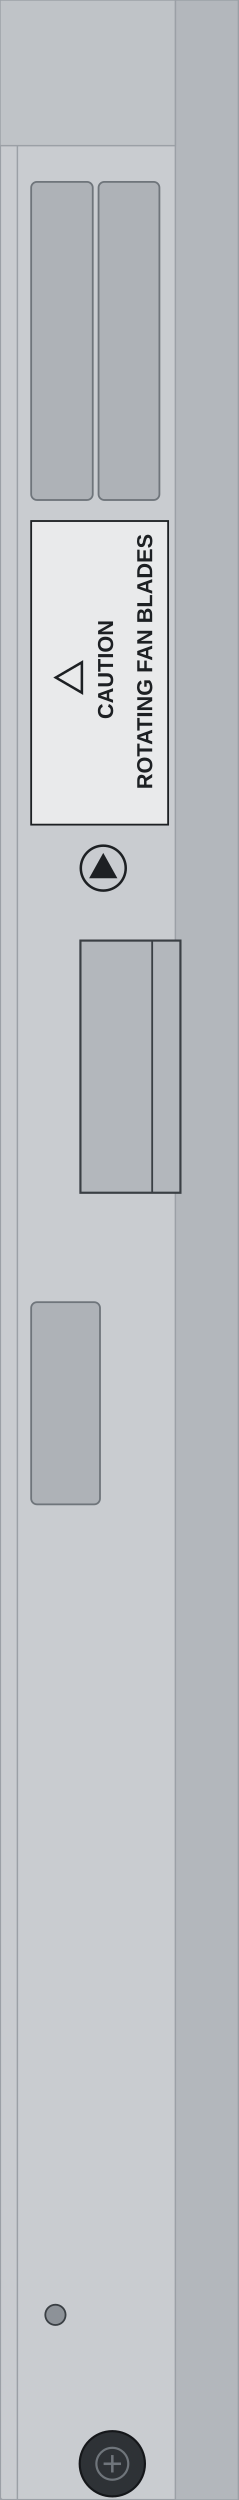
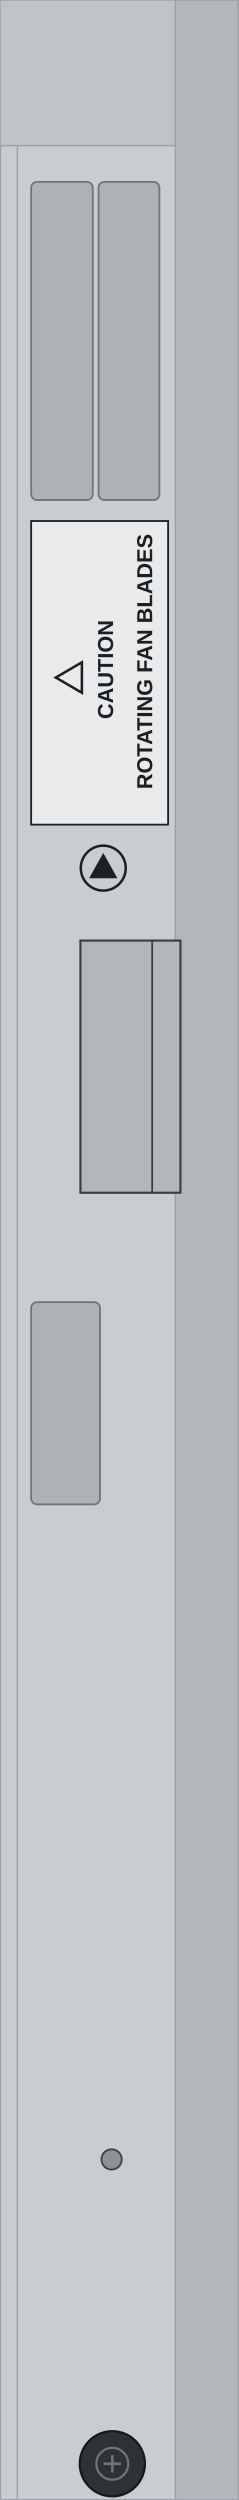
<svg xmlns="http://www.w3.org/2000/svg" width="32.9mm" height="345mm" viewBox="0 0 32.9 345">
  <rect id="face" x="0" y="0" width="32.9" height="345" rx="0.4" fill="#c9ccd0" stroke="#9ba0a6" stroke-width="0.3" />
  <rect id="flange" x="24.2" y="0" width="8.7" height="345" fill="#b3b7bc" stroke="#9ba0a6" stroke-width="0.2" />
  <line id="fold" x1="2.4" y1="0" x2="2.4" y2="345" stroke="#9ba0a6" stroke-width="0.2" />
  <rect id="top-block" x="0" y="0" width="24.2" height="20.1" fill="#bfc3c7" stroke="#9ba0a6" stroke-width="0.2" />
  <rect id="window-left" x="4.3" y="25.1" width="8.5" height="43.9" rx="0.8" fill="#aeb2b7" stroke="#6f757b" stroke-width="0.25" />
  <rect id="window-right" x="13.6" y="25.1" width="8.4" height="43.9" rx="0.8" fill="#aeb2b7" stroke="#6f757b" stroke-width="0.25" />
  <rect id="caution-label" x="4.3" y="71.9" width="18.9" height="41.9" fill="#e9eaeb" stroke="#1d2023" stroke-width="0.25" />
  <g id="esd-mark">
    <circle cx="14.25" cy="119.8" r="3.1" fill="none" stroke="#1d2023" stroke-width="0.35" />
    <path d="M 14.25 117.7 L 16.2 121.2 L 12.3 121.2 Z" fill="#1d2023" />
  </g>
  <g id="grip">
    <rect x="11.1" y="129.8" width="13.8" height="34.8" fill="#b3b7bc" stroke="#3a3f44" stroke-width="0.3" />
    <line x1="21.0" y1="129.8" x2="21.0" y2="164.6" stroke="#3a3f44" stroke-width="0.25" />
  </g>
  <rect id="label-window" x="4.3" y="179.7" width="9.5" height="27.9" rx="0.8" fill="#aeb2b7" stroke="#6f757b" stroke-width="0.25" />
-   <circle id="pin" cx="7.65" cy="319.45" r="1.4" fill="#8d9298" stroke="#3a3f44" stroke-width="0.25" />
+   <circle id="cover-boss" cx="15.4" cy="298.0" r="1.4" fill="#8d9298" stroke="#3a3f44" stroke-width="0.25" />
  <g id="captive-screw">
    <circle cx="15.5" cy="340.0" r="4.5" fill="#2e3236" stroke="#15171a" stroke-width="0.3" />
    <circle cx="15.5" cy="340.0" r="2.2" fill="none" stroke="#6f757b" stroke-width="0.3" />
    <path d="M 14.3 340.0 H 16.7 M 15.5 338.8 V 341.2" stroke="#6f757b" stroke-width="0.35" />
  </g>
  <rect id="logo-zone" x="4.3" y="220.0" width="16.0" height="10.0" fill="none" />
  <g id="silkscreen">
    <path d="M 7.7 93.5 L 11.3 91.4 L 11.3 95.6 Z" fill="none" stroke="#1d2023" stroke-width="0.35" />
    <text x="15.6" y="92.4" font-family="Arial" font-weight="bold" font-size="3.0" fill="#1d2023" text-anchor="middle" transform="rotate(-90 15.6 92.4)">CAUTION</text>
    <text x="21.0" y="91.3" font-family="Arial" font-weight="bold" font-size="3.0" fill="#1d2023" text-anchor="middle" transform="rotate(-90 21.0 91.3)">ROTATING FAN BLADES</text>
  </g>
</svg>
